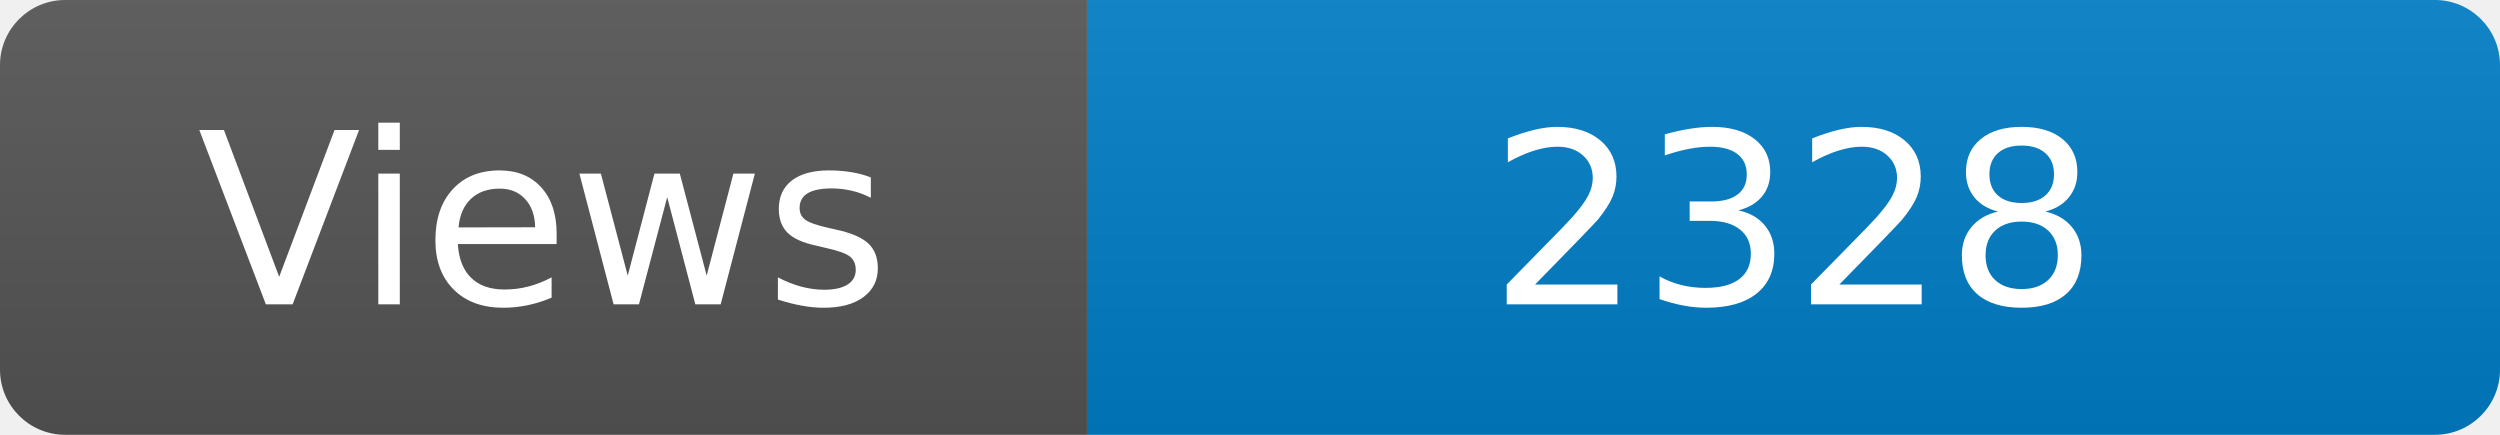
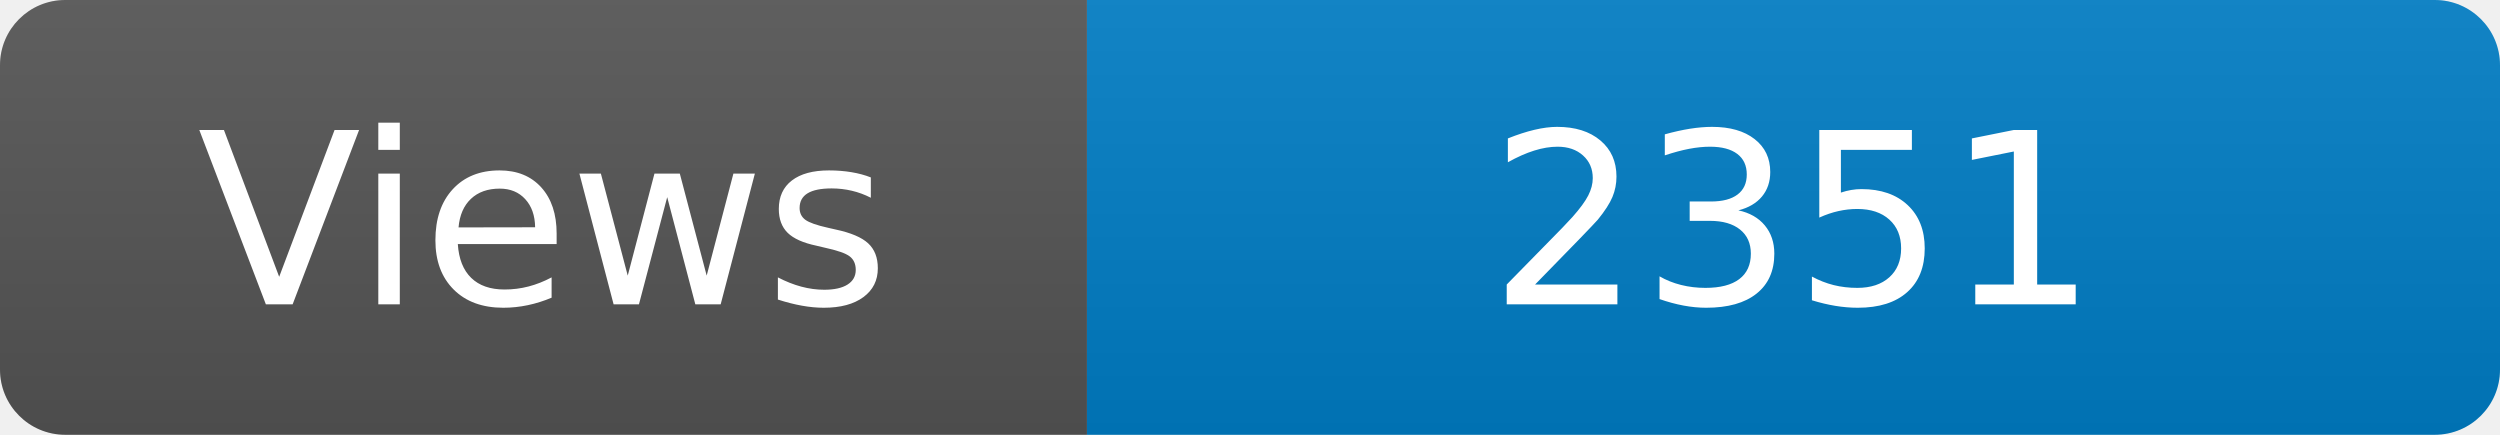
<svg xmlns="http://www.w3.org/2000/svg" width="115" height="20" role="img" aria-label="Maintained?: yes">
  <linearGradient id="s" x2="0" y2="100%">
    <stop offset="0" stop-color="#bbb" stop-opacity=".1" />
    <stop offset="1" stop-opacity=".1" />
  </linearGradient>
  <clipPath id="r">
    <rect width="115" height="20" rx="3" fill="#fff" />
  </clipPath>
  <g clip-path="url(#r)">
    <rect width="50" height="20" fill="#555" />
    <rect x="50" width="160" height="20" fill="#007ec6" />
    <rect width="115" height="20" fill="url(#s)" />
  </g>
  <g fill="#fff" text-anchor="middle" font-family="Verdana,Geneva,DejaVu Sans,sans-serif" font-size="110">
    <text x="250" y="140" transform="scale(.1)" fill="#fff">Views</text>
-     <text x="825" y="140" transform="scale(.1)" fill="#fff">2328</text>
+     <text x="825" y="140" transform="scale(.1)" fill="#fff">2351</text>
  </g>
</svg>
